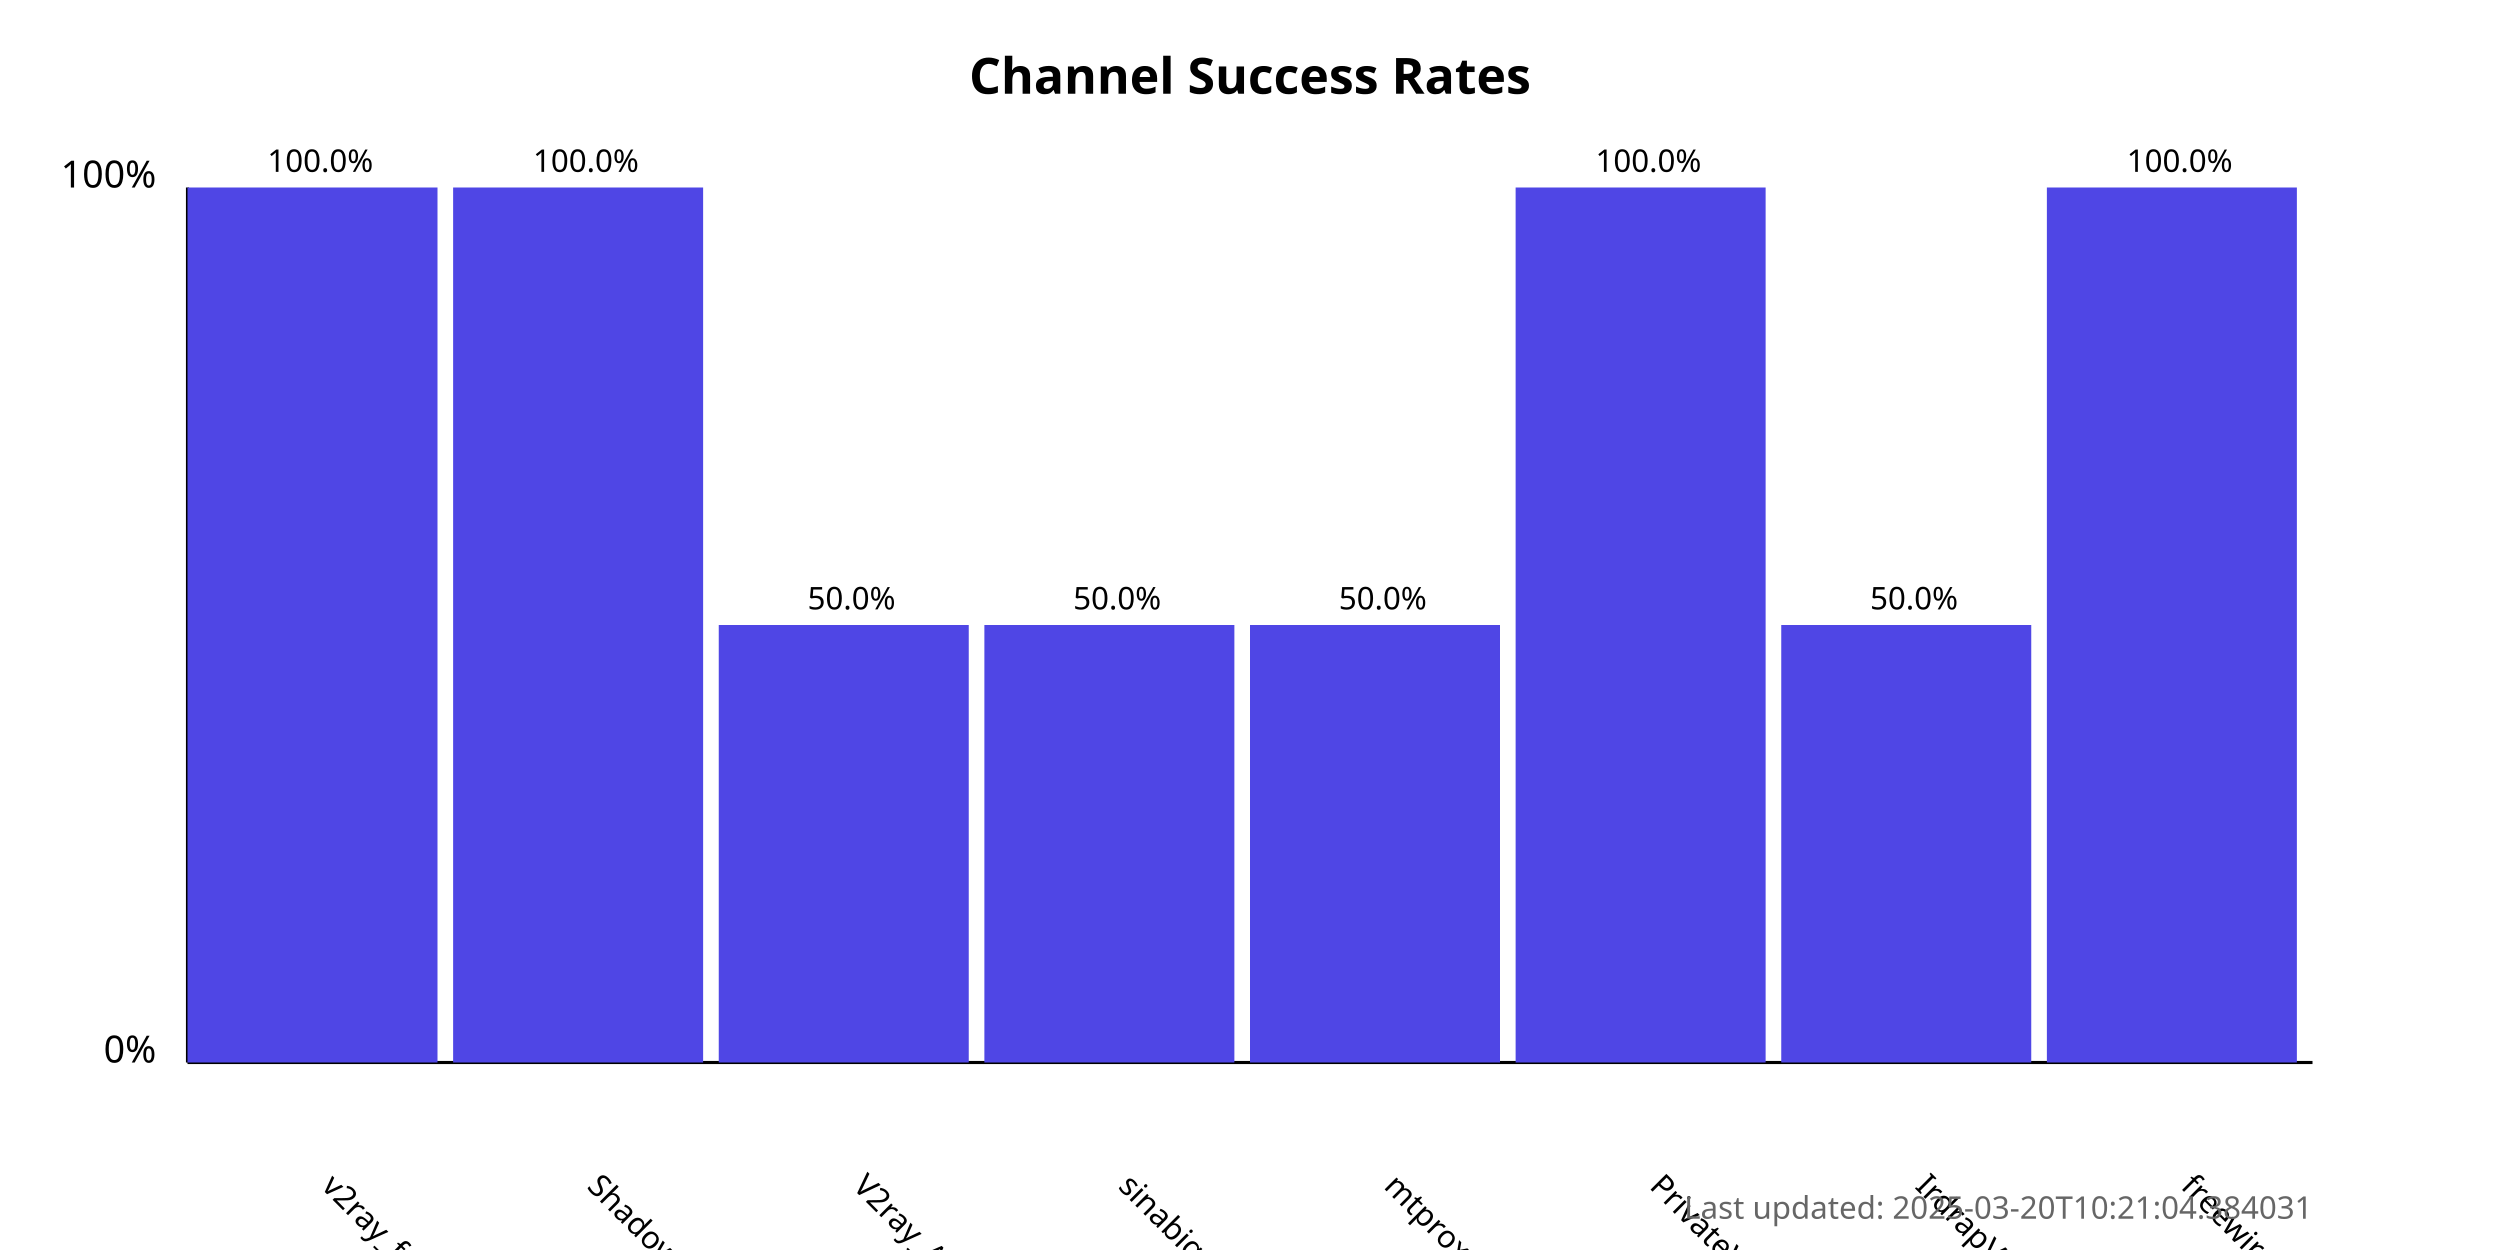
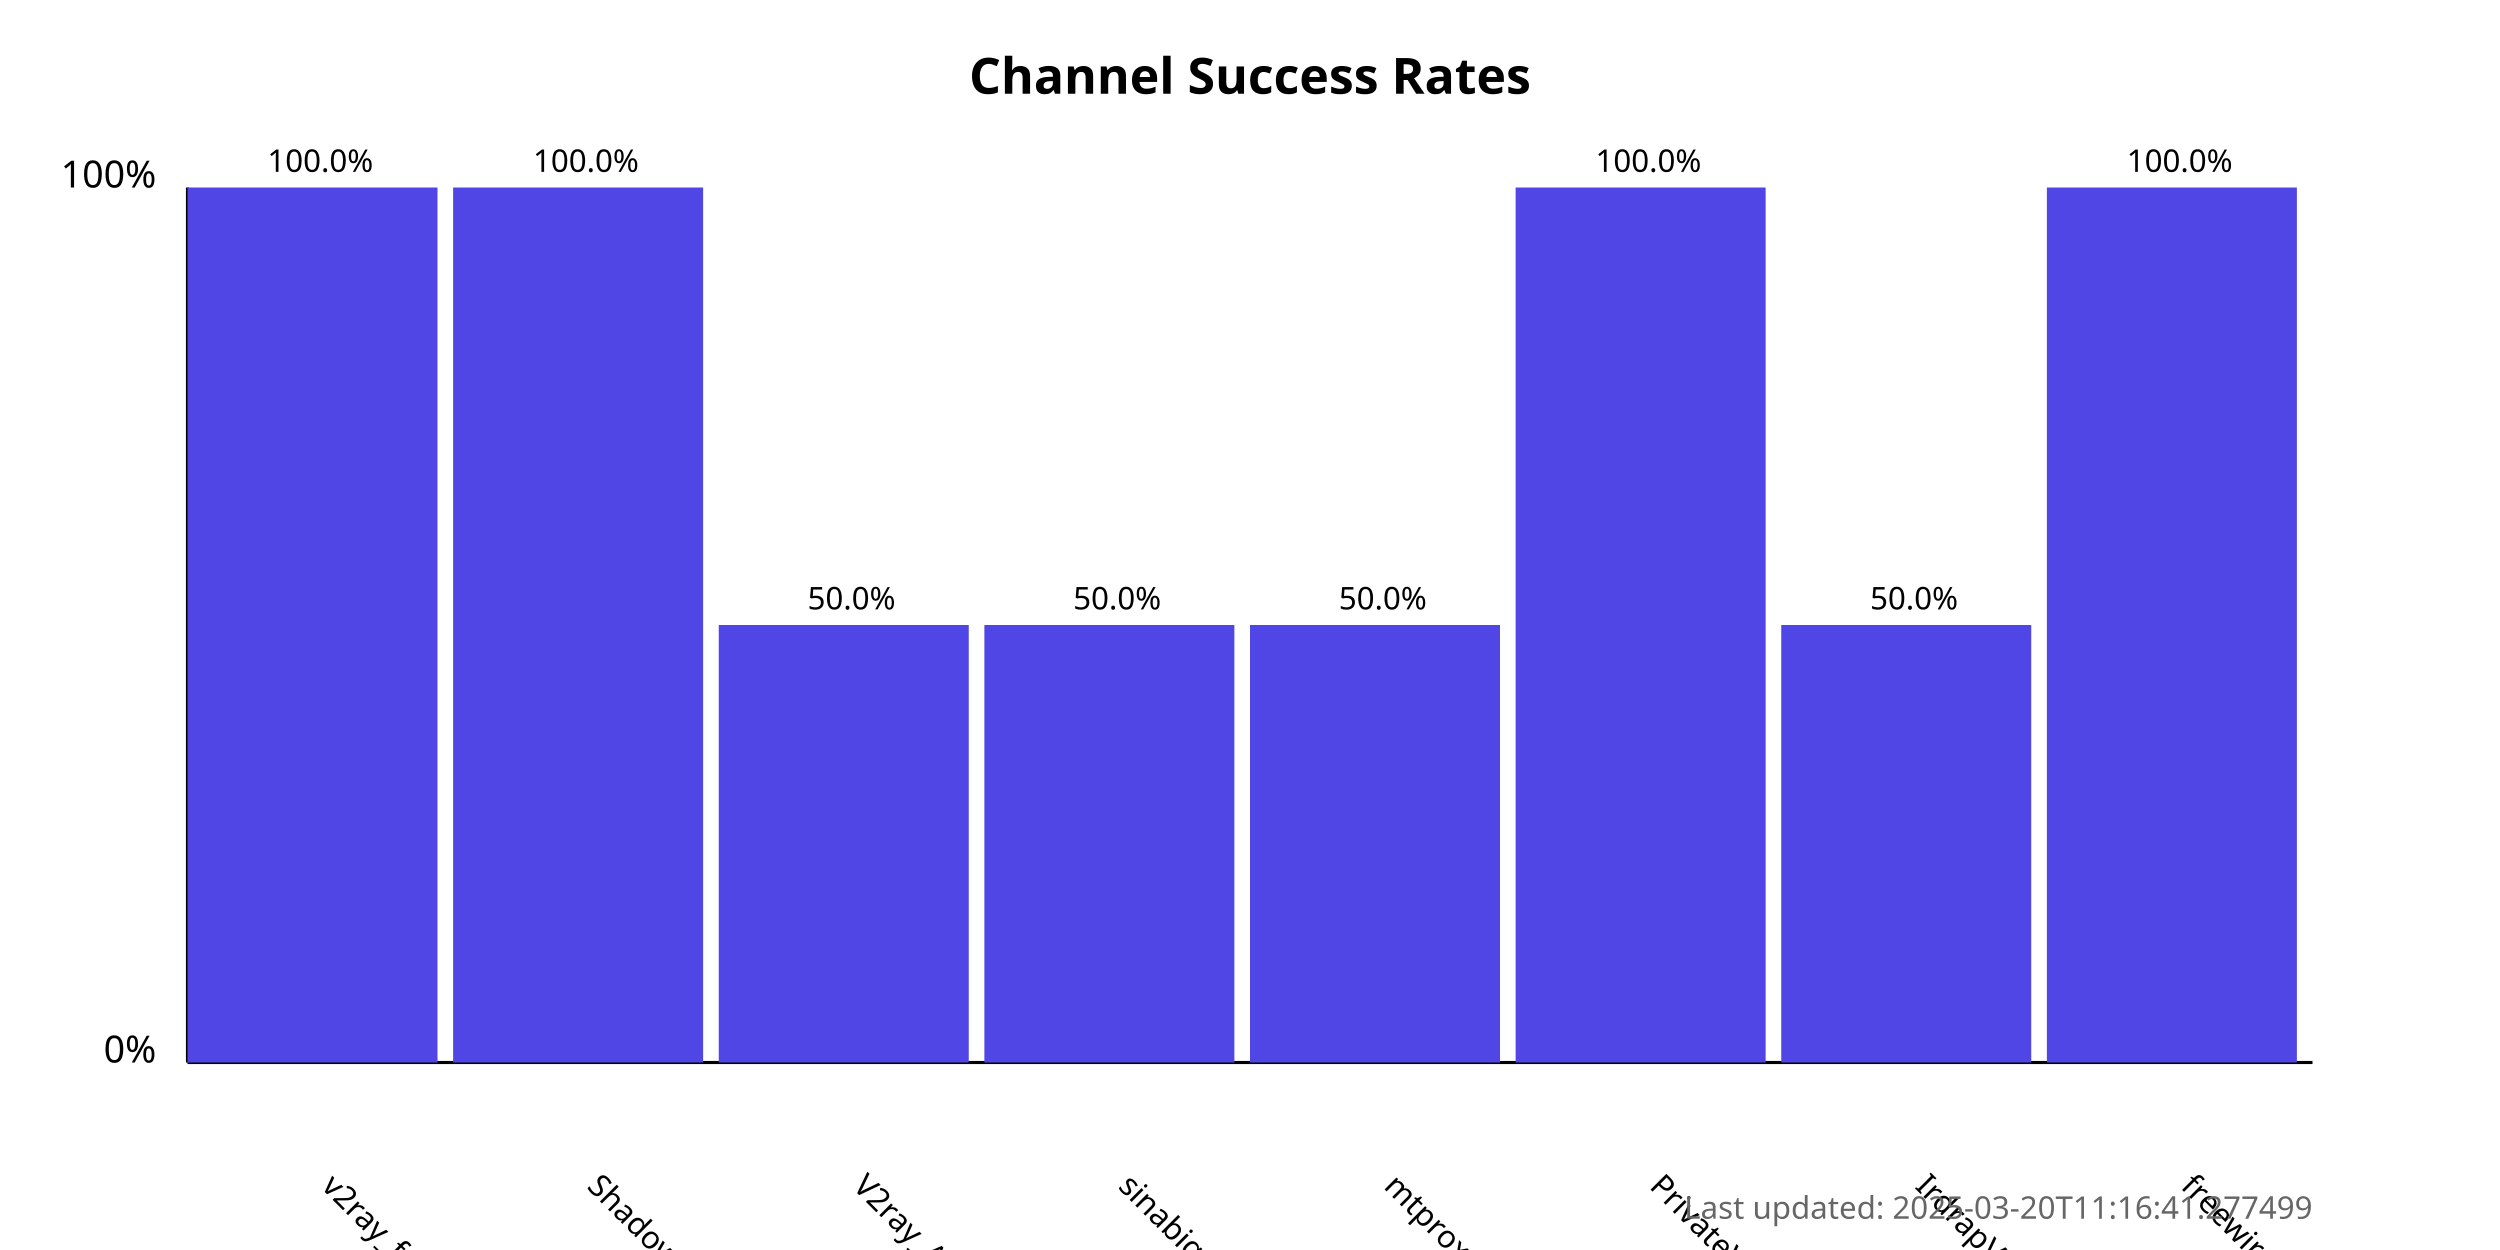
<svg xmlns="http://www.w3.org/2000/svg" width="800" height="400">
  <style>
            .chart-title { font: bold 16px sans-serif; }
            .axis-label { font: 12px sans-serif; }
            .tick-label { font: 10px sans-serif; }
            .bar { fill: #4f46e5; }
            .bar:hover { fill: #6366f1; }
            .timestamp { font: 10px sans-serif; fill: #666; }
        </style>
  <text x="400.0" y="30" text-anchor="middle" class="chart-title">
            Channel Success Rates
        </text>
  <line x1="60" y1="340" x2="60" y2="60" stroke="black" stroke-width="1" />
  <line x1="60" y1="340" x2="740" y2="340" stroke="black" stroke-width="1" />
  <text x="50" y="340" text-anchor="end" class="axis-label">0%</text>
  <text x="50" y="60" text-anchor="end" class="axis-label">100%</text>
  <g>
    <rect x="60" y="60.0" width="80.0" height="280.0" class="bar" />
    <text x="102.5" y="380" transform="rotate(45, 102.5, 380)" text-anchor="start" class="tick-label">
                v2ray_free_conf
            </text>
    <text x="102.5" y="55.0" text-anchor="middle" class="tick-label">
                100.0%
            </text>
  </g>
  <g>
    <rect x="145.0" y="60.0" width="80.0" height="280.0" class="bar" />
    <text x="187.5" y="380" transform="rotate(45, 187.5, 380)" text-anchor="start" class="tick-label">
                ShadowProxy66
            </text>
    <text x="187.5" y="55.0" text-anchor="middle" class="tick-label">
                100.0%
            </text>
  </g>
  <g>
    <rect x="230.0" y="200.0" width="80.0" height="140.0" class="bar" />
    <text x="272.5" y="380" transform="rotate(45, 272.5, 380)" text-anchor="start" class="tick-label">
                V2ray_Alpha
            </text>
    <text x="272.5" y="195.0" text-anchor="middle" class="tick-label">
                50.0%
            </text>
  </g>
  <g>
    <rect x="315.0" y="200.0" width="80.0" height="140.0" class="bar" />
    <text x="357.5" y="380" transform="rotate(45, 357.5, 380)" text-anchor="start" class="tick-label">
                sinabigo
            </text>
    <text x="357.5" y="195.0" text-anchor="middle" class="tick-label">
                50.0%
            </text>
  </g>
  <g>
    <rect x="400.0" y="200.0" width="80.0" height="140.0" class="bar" />
    <text x="442.5" y="380" transform="rotate(45, 442.5, 380)" text-anchor="start" class="tick-label">
                mtproxy_lists
            </text>
    <text x="442.5" y="195.0" text-anchor="middle" class="tick-label">
                50.0%
            </text>
  </g>
  <g>
    <rect x="485.0" y="60.0" width="80.0" height="280.0" class="bar" />
    <text x="527.5" y="380" transform="rotate(45, 527.5, 380)" text-anchor="start" class="tick-label">
                PrivateVPNs
            </text>
    <text x="527.5" y="55.0" text-anchor="middle" class="tick-label">
                100.0%
            </text>
  </g>
  <g>
    <rect x="570.0" y="200.0" width="80.0" height="140.0" class="bar" />
    <text x="612.5" y="380" transform="rotate(45, 612.5, 380)" text-anchor="start" class="tick-label">
                IrdrapVPNnews
            </text>
    <text x="612.5" y="195.0" text-anchor="middle" class="tick-label">
                50.0%
            </text>
  </g>
  <g>
    <rect x="655.0" y="60.0" width="80.0" height="280.0" class="bar" />
    <text x="697.5" y="380" transform="rotate(45, 697.5, 380)" text-anchor="start" class="tick-label">
                freewireguard
            </text>
    <text x="697.5" y="55.0" text-anchor="middle" class="tick-label">
                100.0%
            </text>
  </g>
  <text x="740" y="390" text-anchor="end" class="timestamp">
-             Last updated: 2025-03-20T10:21:04.384031
+             Last updated: 2025-03-20T11:16:41.277499
        </text>
</svg>
